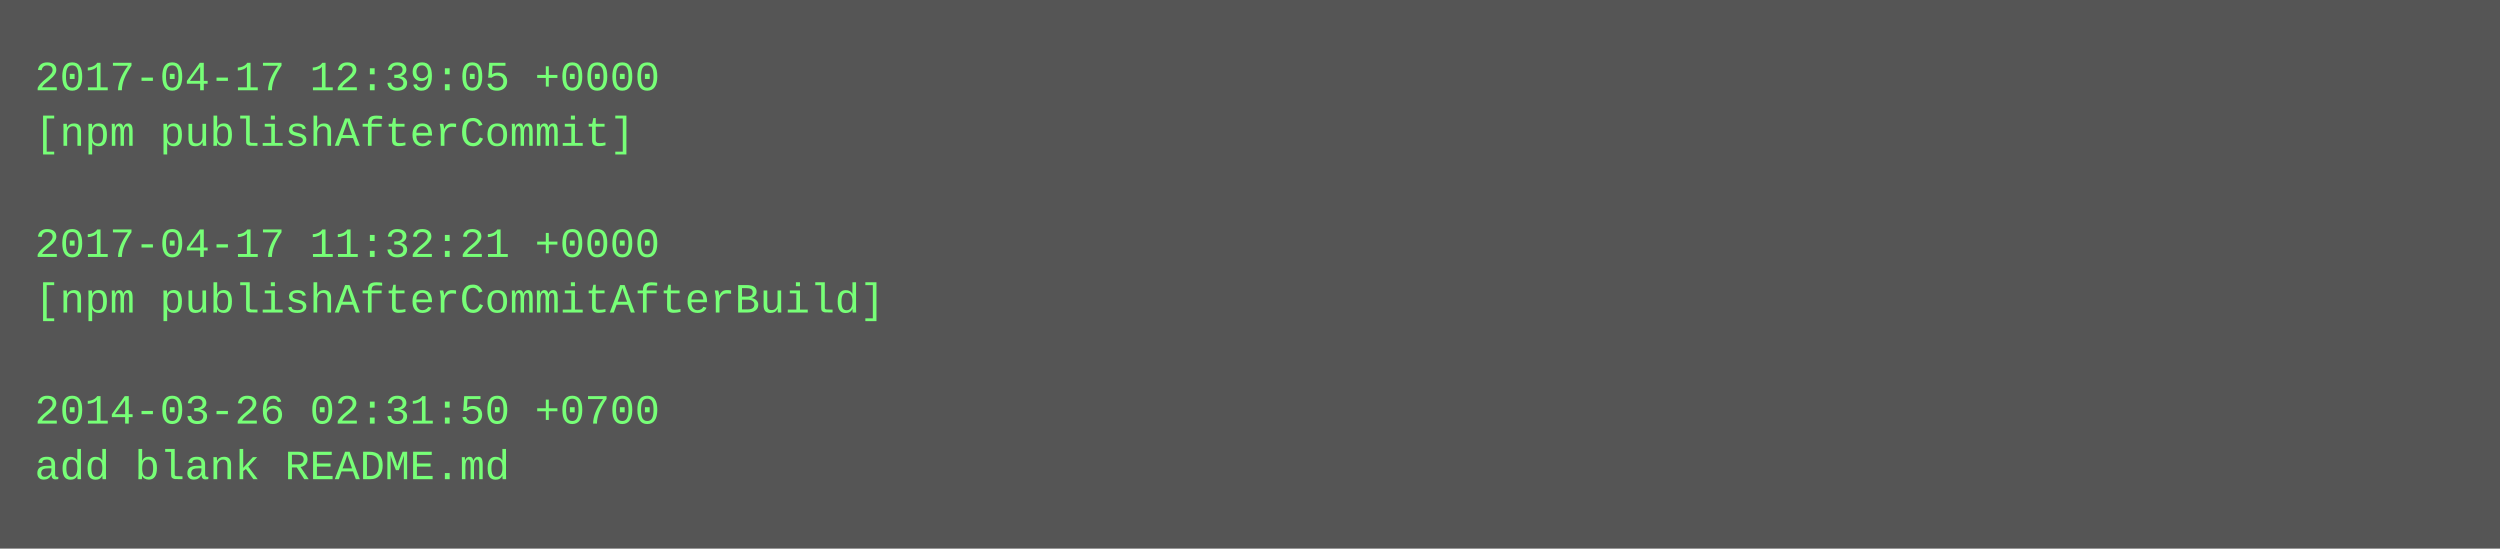
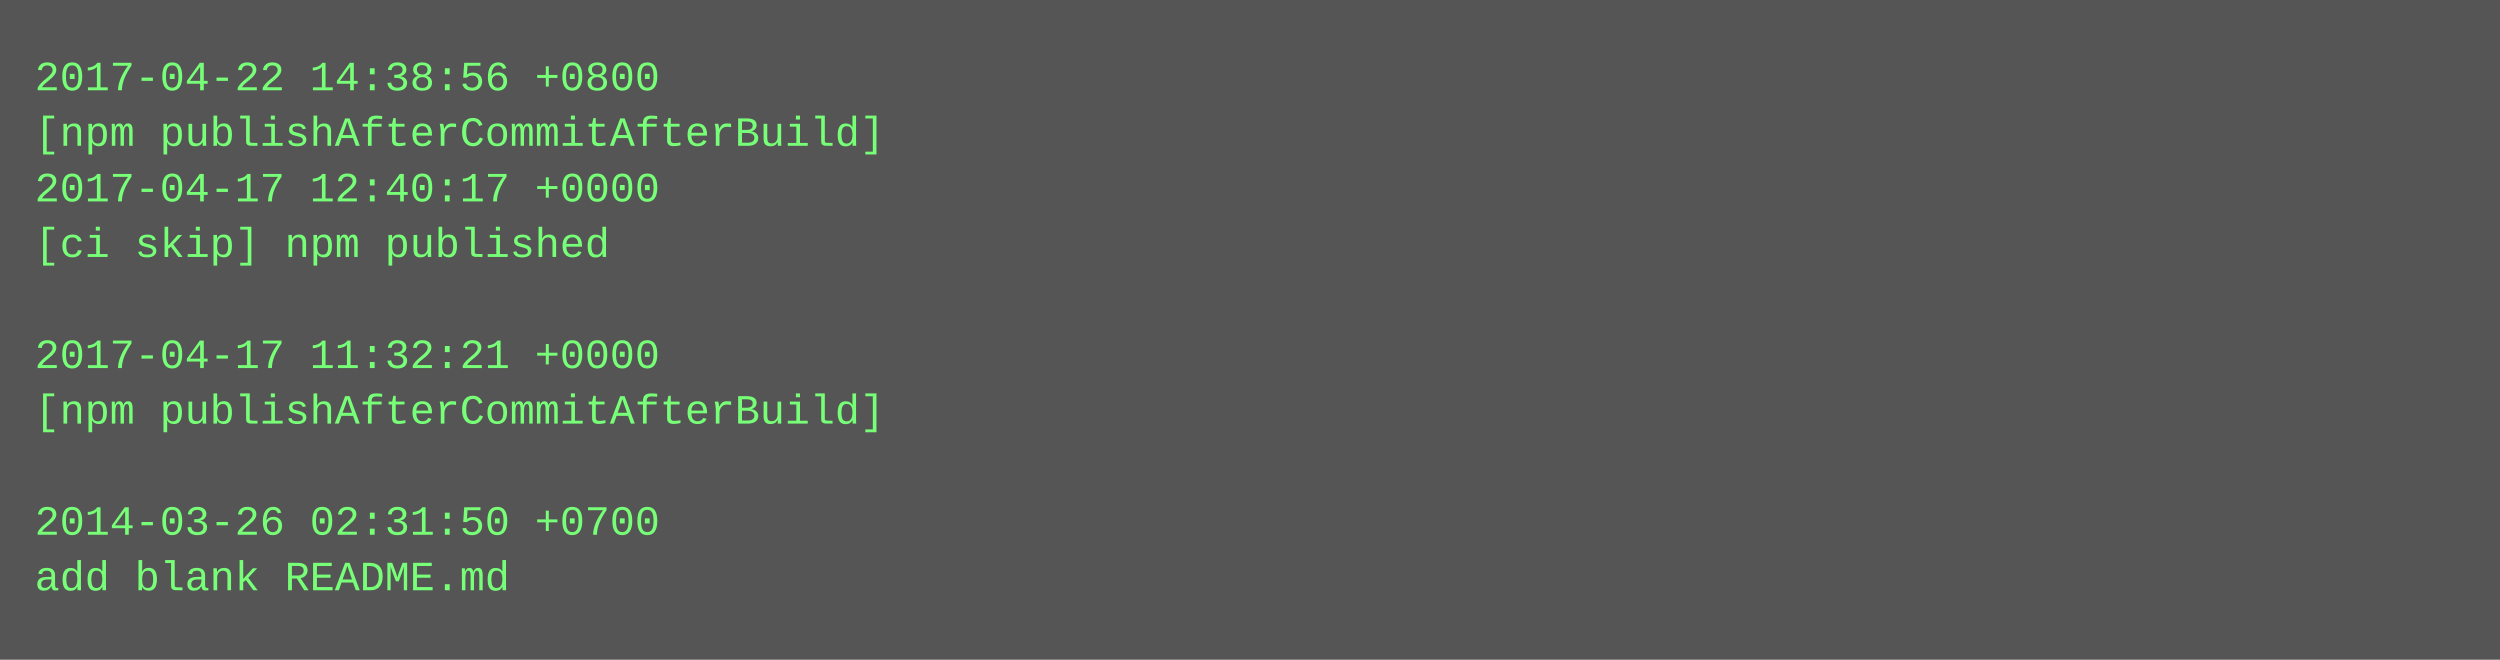
- <svg xmlns="http://www.w3.org/2000/svg" height="158" width="720">
-   <rect height="158" fill="#555" width="720" />
+ <svg xmlns="http://www.w3.org/2000/svg" height="190" width="720">
+   <rect height="190" fill="#555" width="720" />
  <text fill="#7f7" font-family="Courier New" font-size="12" xml:space="preserve">
-     <tspan x="10" y="26">2017-04-17 12:39:05 +0000</tspan>
-     <tspan x="10" y="42">[npm publishAfterCommit]</tspan>
-     <tspan x="10" y="58" />
-     <tspan x="10" y="74">2017-04-17 11:32:21 +0000</tspan>
-     <tspan x="10" y="90">[npm publishAfterCommitAfterBuild]</tspan>
-     <tspan x="10" y="106" />
-     <tspan x="10" y="122">2014-03-26 02:31:50 +0700</tspan>
-     <tspan x="10" y="138">add blank README.md</tspan>
+     <tspan x="10" y="26">2017-04-22 14:38:56 +0800</tspan>
+     <tspan x="10" y="42">[npm publishAfterCommitAfterBuild]</tspan>
+     <tspan x="10" y="58">2017-04-17 12:40:17 +0000</tspan>
+     <tspan x="10" y="74">[ci skip] npm published</tspan>
+     <tspan x="10" y="90" />
+     <tspan x="10" y="106">2017-04-17 11:32:21 +0000</tspan>
+     <tspan x="10" y="122">[npm publishAfterCommitAfterBuild]</tspan>
+     <tspan x="10" y="138" />
+     <tspan x="10" y="154">2014-03-26 02:31:50 +0700</tspan>
+     <tspan x="10" y="170">add blank README.md</tspan>
  </text>
</svg>
